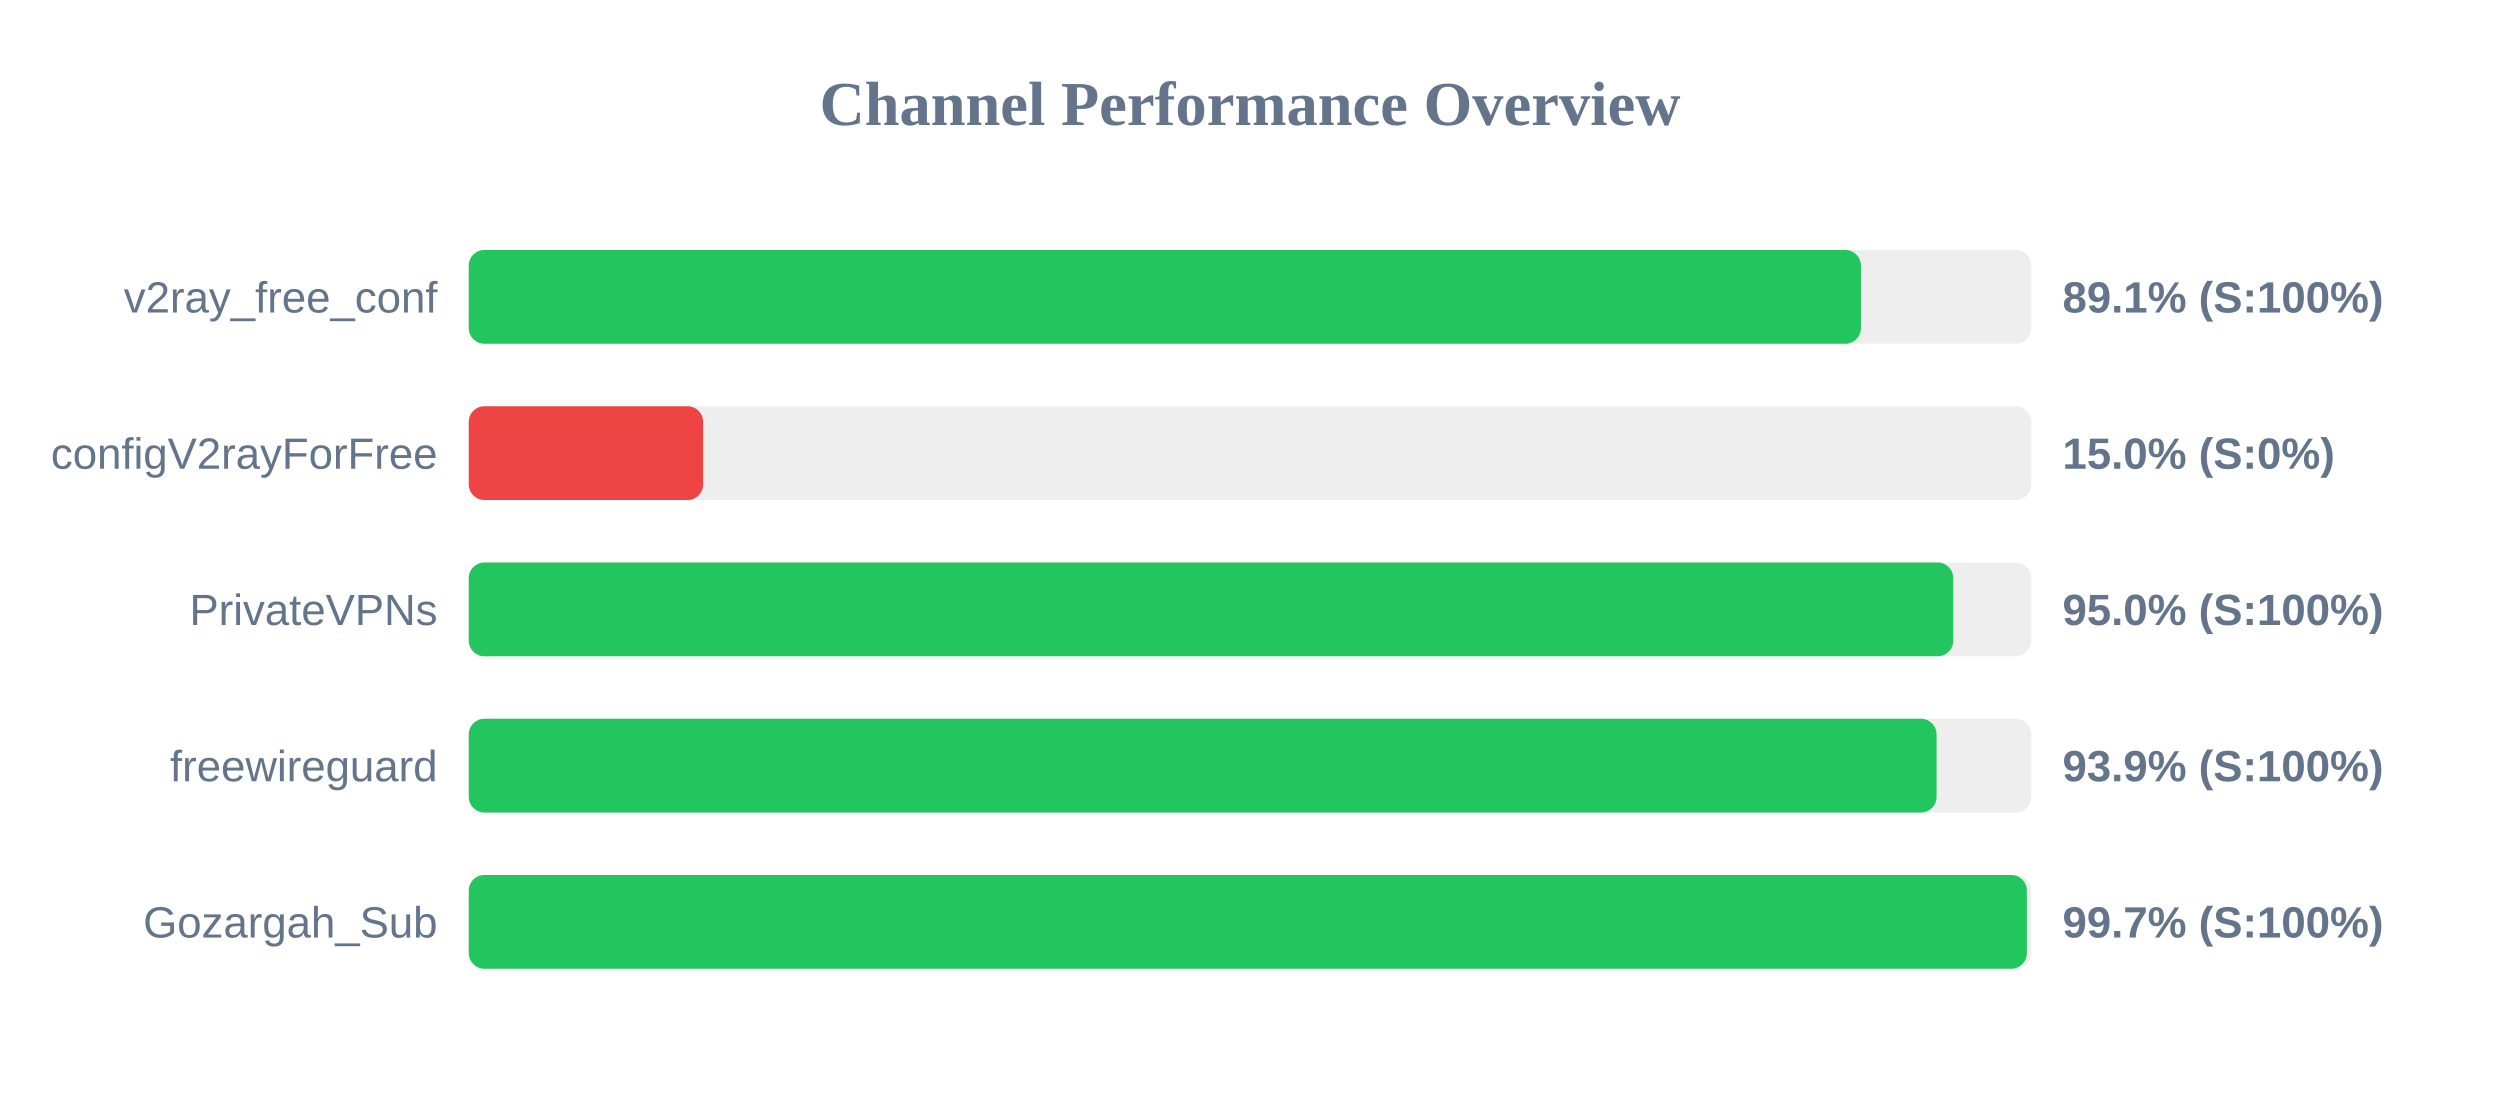
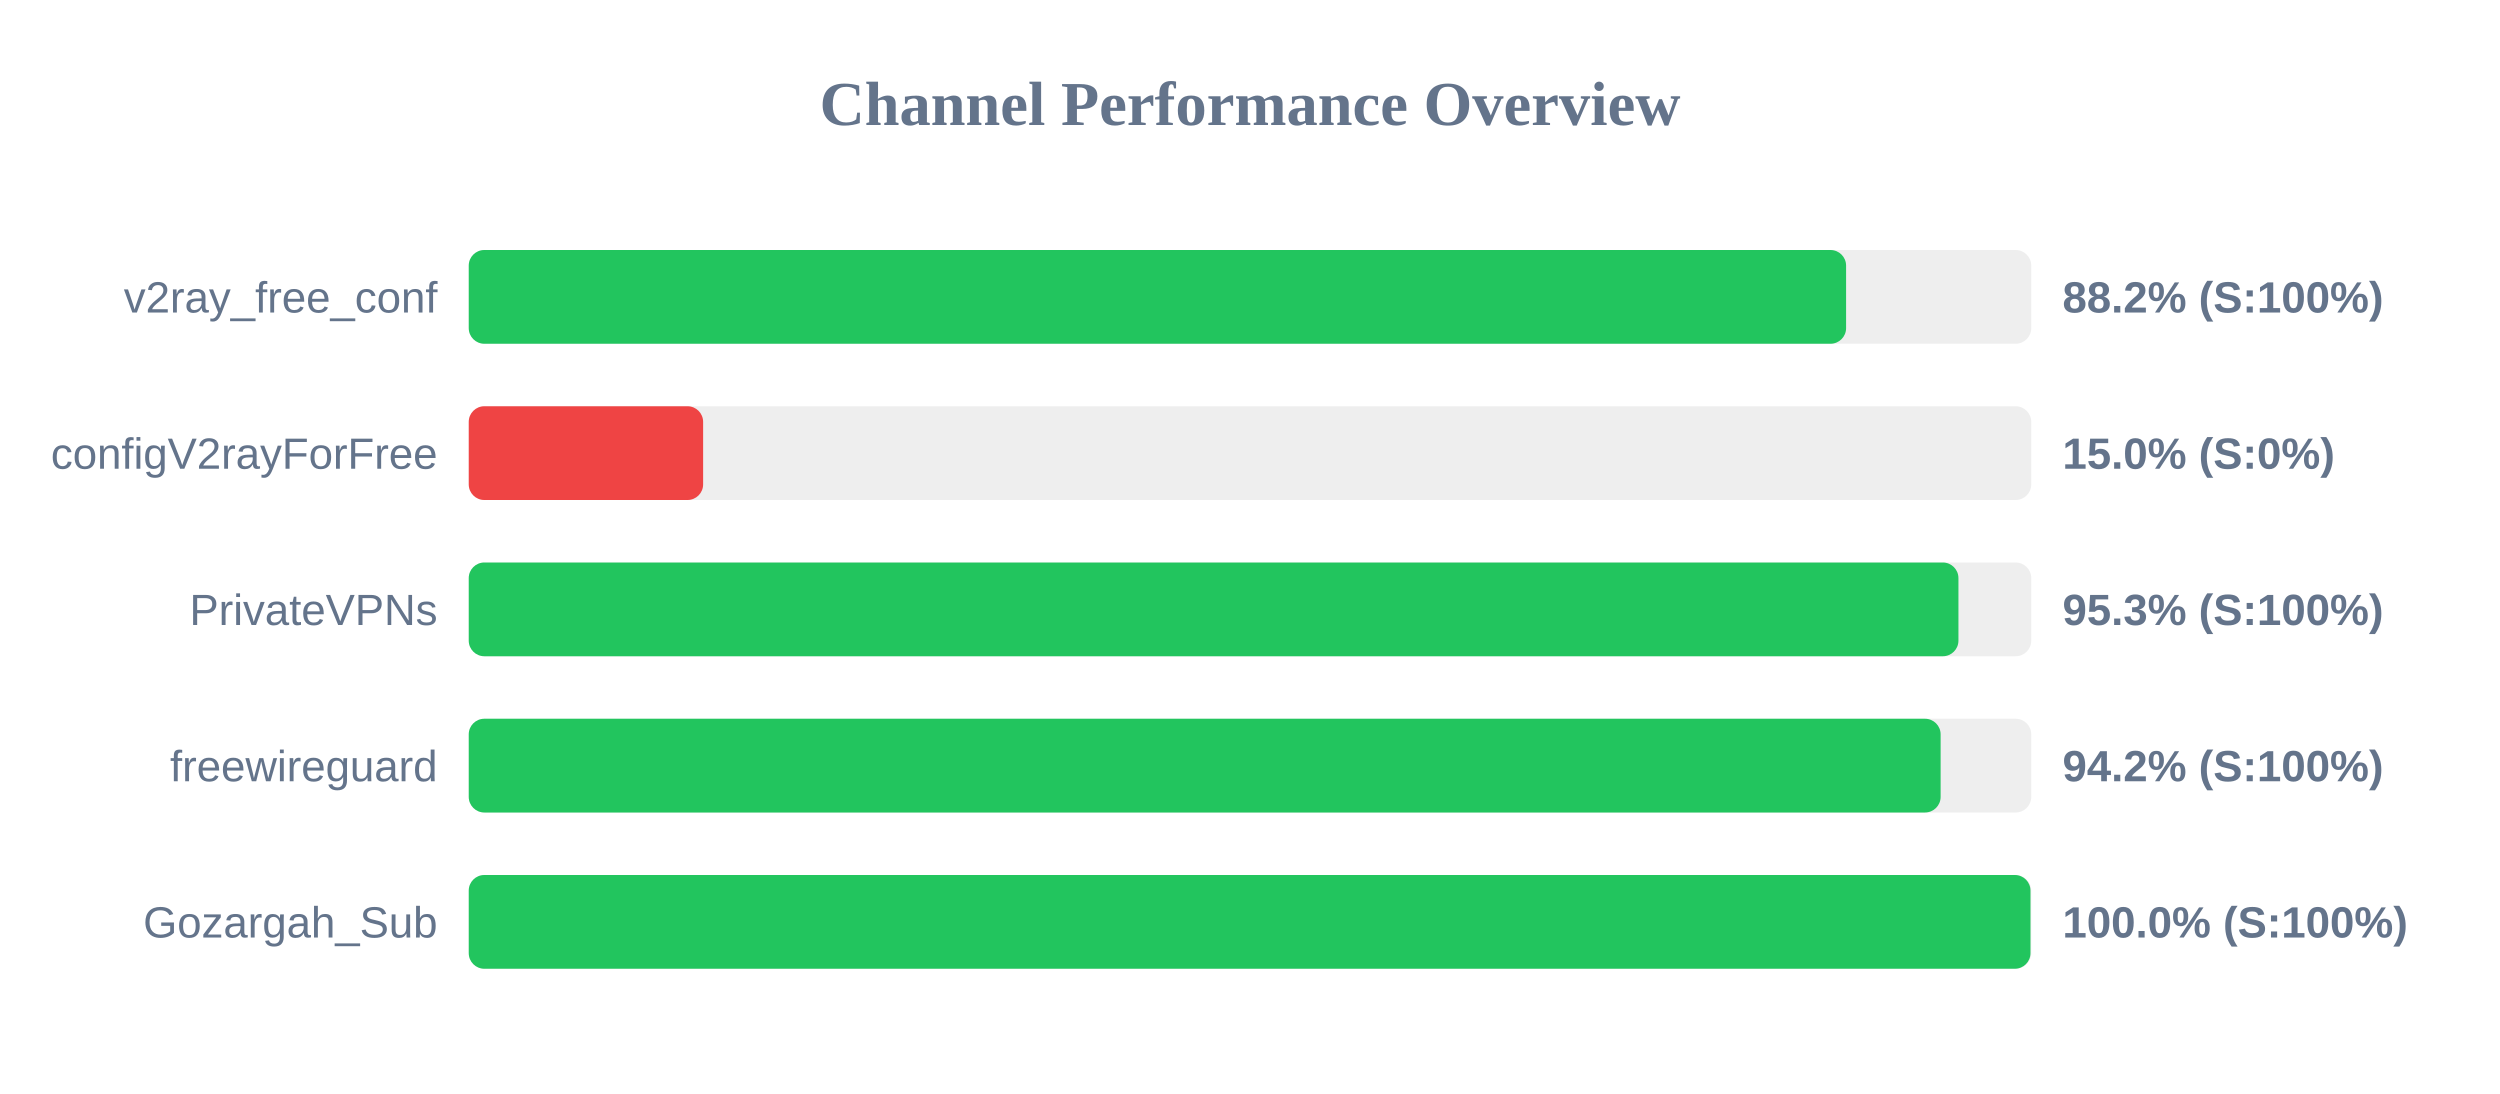
<svg xmlns="http://www.w3.org/2000/svg" width="800" height="350" version="1.1">
  <style>
        .row { font: 14px Arial; fill: #64748b; }
        .score { font: bold 14px Arial; fill: #64748b; }
    </style>
  <text x="400" y="40" text-anchor="middle" font-size="20px" font-weight="bold" fill="#64748b">Channel Performance Overview</text>
  <rect x="150" y="80" width="500" height="30" fill="#eee" rx="5" />
-   <rect x="150" y="80" width="445.5" height="30" fill="#22c55e" rx="5" />
+   <rect x="150" y="80" width="440.75" height="30" fill="#22c55e" rx="5" />
  <text x="140" y="100" text-anchor="end" class="row">v2ray_free_conf</text>
-   <text x="660" y="100" text-anchor="start" class="score">89.1% (S:100%)</text>
+   <text x="660" y="100" text-anchor="start" class="score">88.2% (S:100%)</text>
  <rect x="150" y="130" width="500" height="30" fill="#eee" rx="5" />
  <rect x="150" y="130" width="75.0" height="30" fill="#ef4444" rx="5" />
  <text x="140" y="150" text-anchor="end" class="row">configV2rayForFree</text>
  <text x="660" y="150" text-anchor="start" class="score">15.0% (S:0%)</text>
  <rect x="150" y="180" width="500" height="30" fill="#eee" rx="5" />
-   <rect x="150" y="180" width="475.05" height="30" fill="#22c55e" rx="5" />
+   <rect x="150" y="180" width="476.7" height="30" fill="#22c55e" rx="5" />
  <text x="140" y="200" text-anchor="end" class="row">PrivateVPNs</text>
-   <text x="660" y="200" text-anchor="start" class="score">95.0% (S:100%)</text>
+   <text x="660" y="200" text-anchor="start" class="score">95.3% (S:100%)</text>
  <rect x="150" y="230" width="500" height="30" fill="#eee" rx="5" />
-   <rect x="150" y="230" width="469.7" height="30" fill="#22c55e" rx="5" />
+   <rect x="150" y="230" width="471.0" height="30" fill="#22c55e" rx="5" />
  <text x="140" y="250" text-anchor="end" class="row">freewireguard</text>
-   <text x="660" y="250" text-anchor="start" class="score">93.9% (S:100%)</text>
+   <text x="660" y="250" text-anchor="start" class="score">94.2% (S:100%)</text>
  <rect x="150" y="280" width="500" height="30" fill="#eee" rx="5" />
-   <rect x="150" y="280" width="498.6" height="30" fill="#22c55e" rx="5" />
+   <rect x="150" y="280" width="499.75" height="30" fill="#22c55e" rx="5" />
  <text x="140" y="300" text-anchor="end" class="row">Gozargah_Sub</text>
-   <text x="660" y="300" text-anchor="start" class="score">99.7% (S:100%)</text>
+   <text x="660" y="300" text-anchor="start" class="score">100.0% (S:100%)</text>
</svg>
